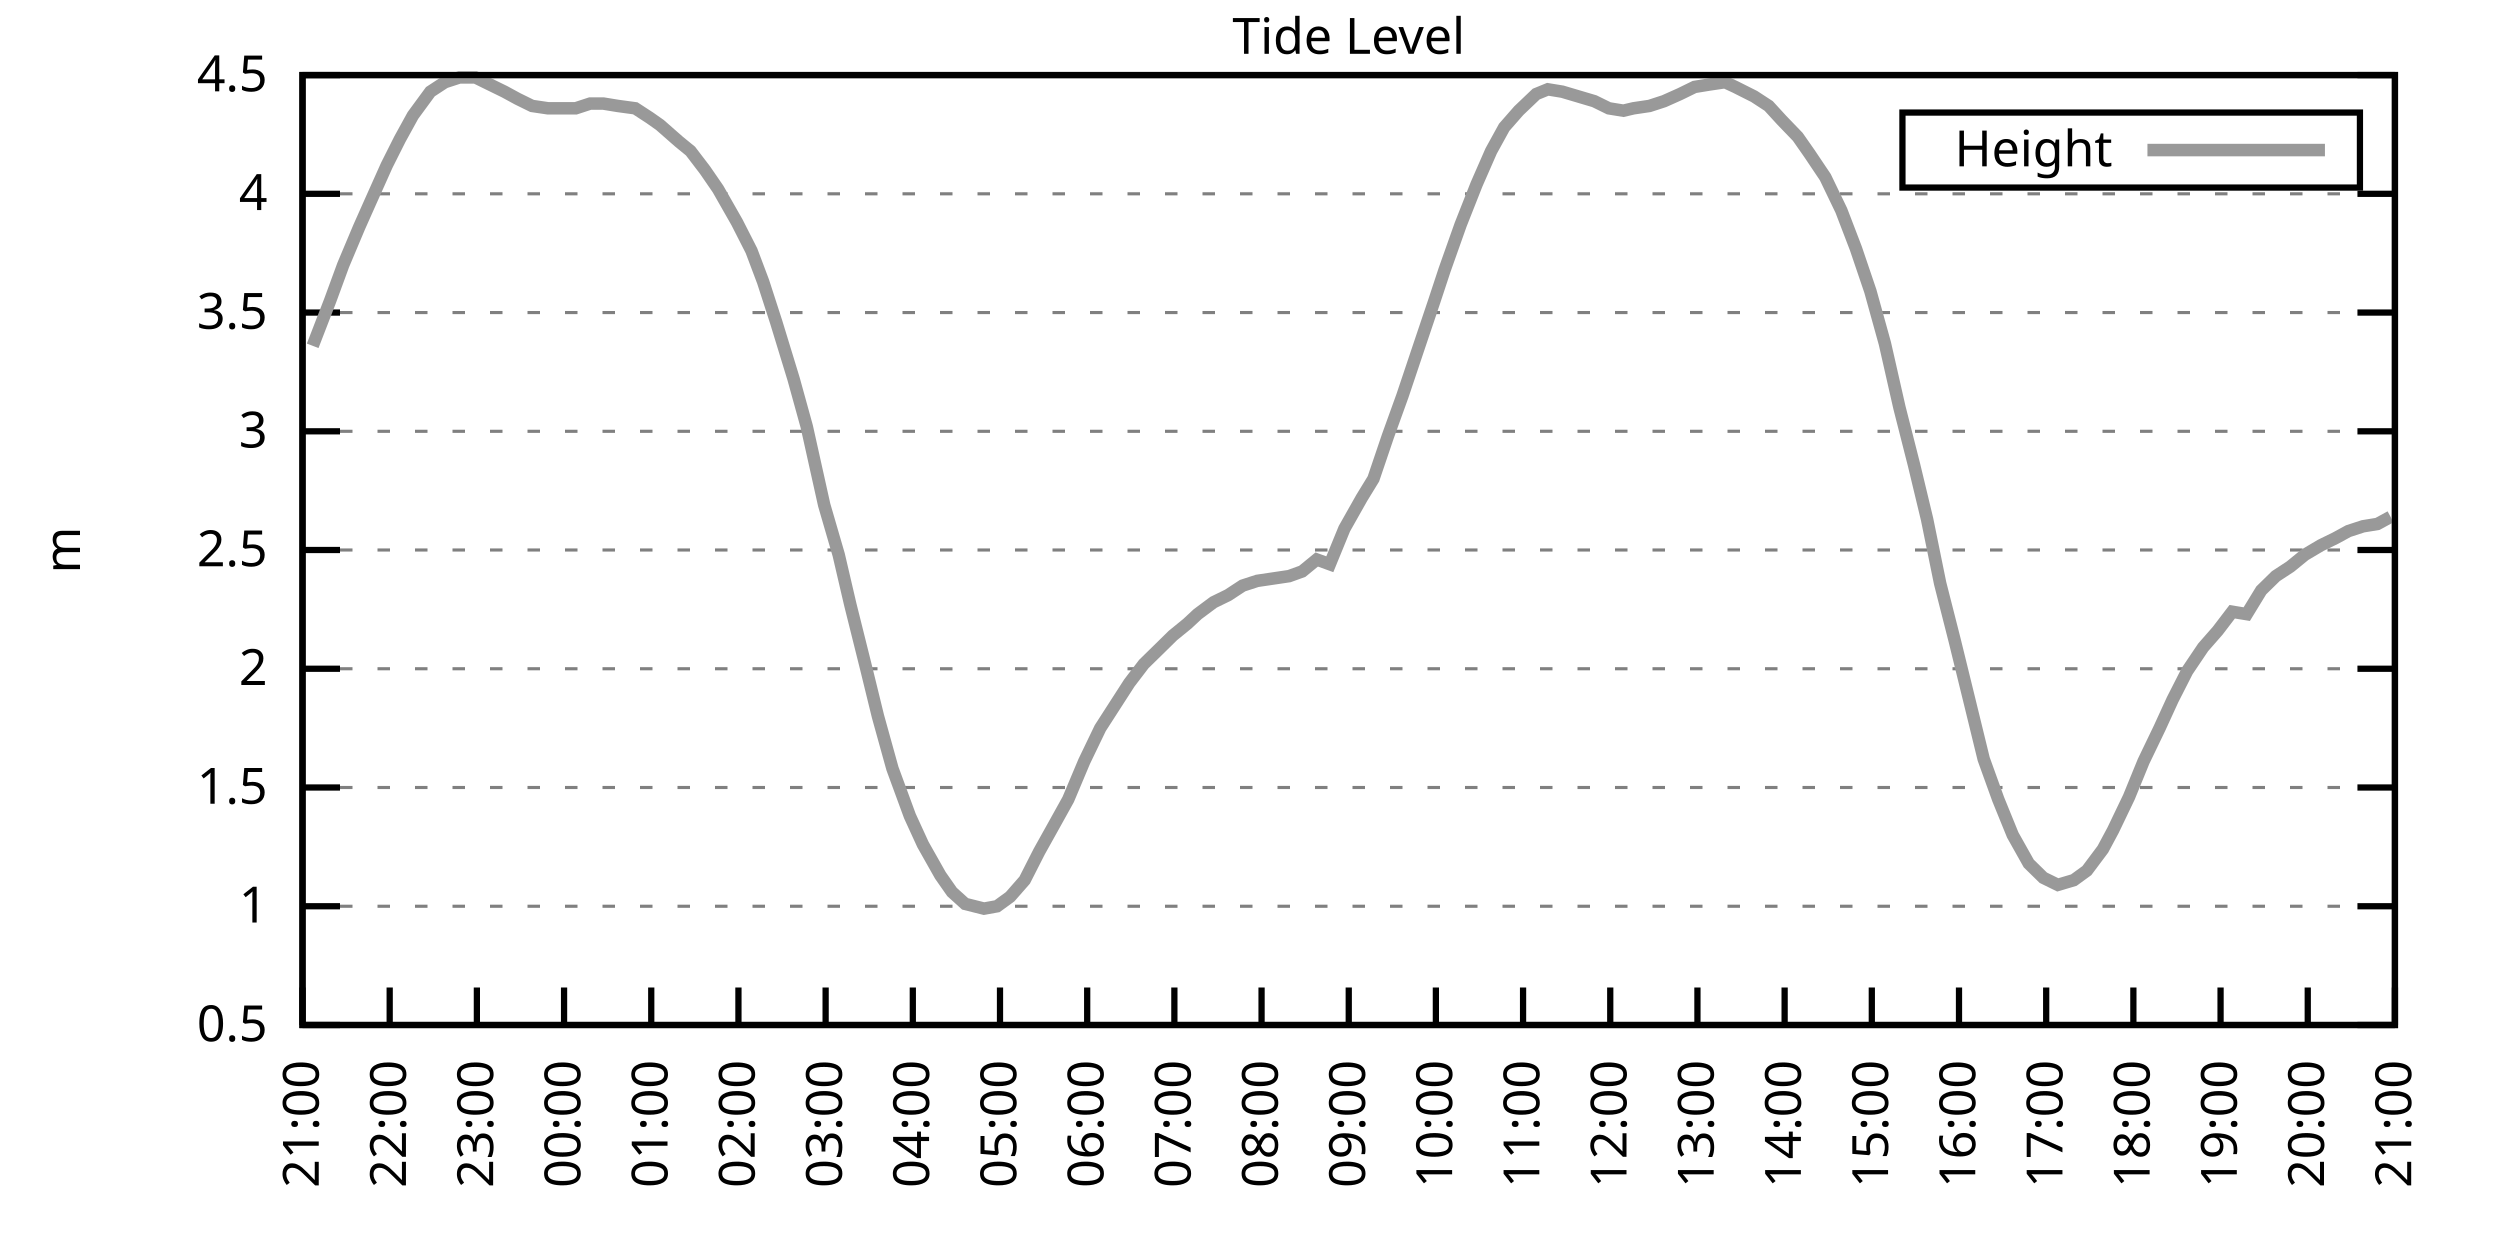
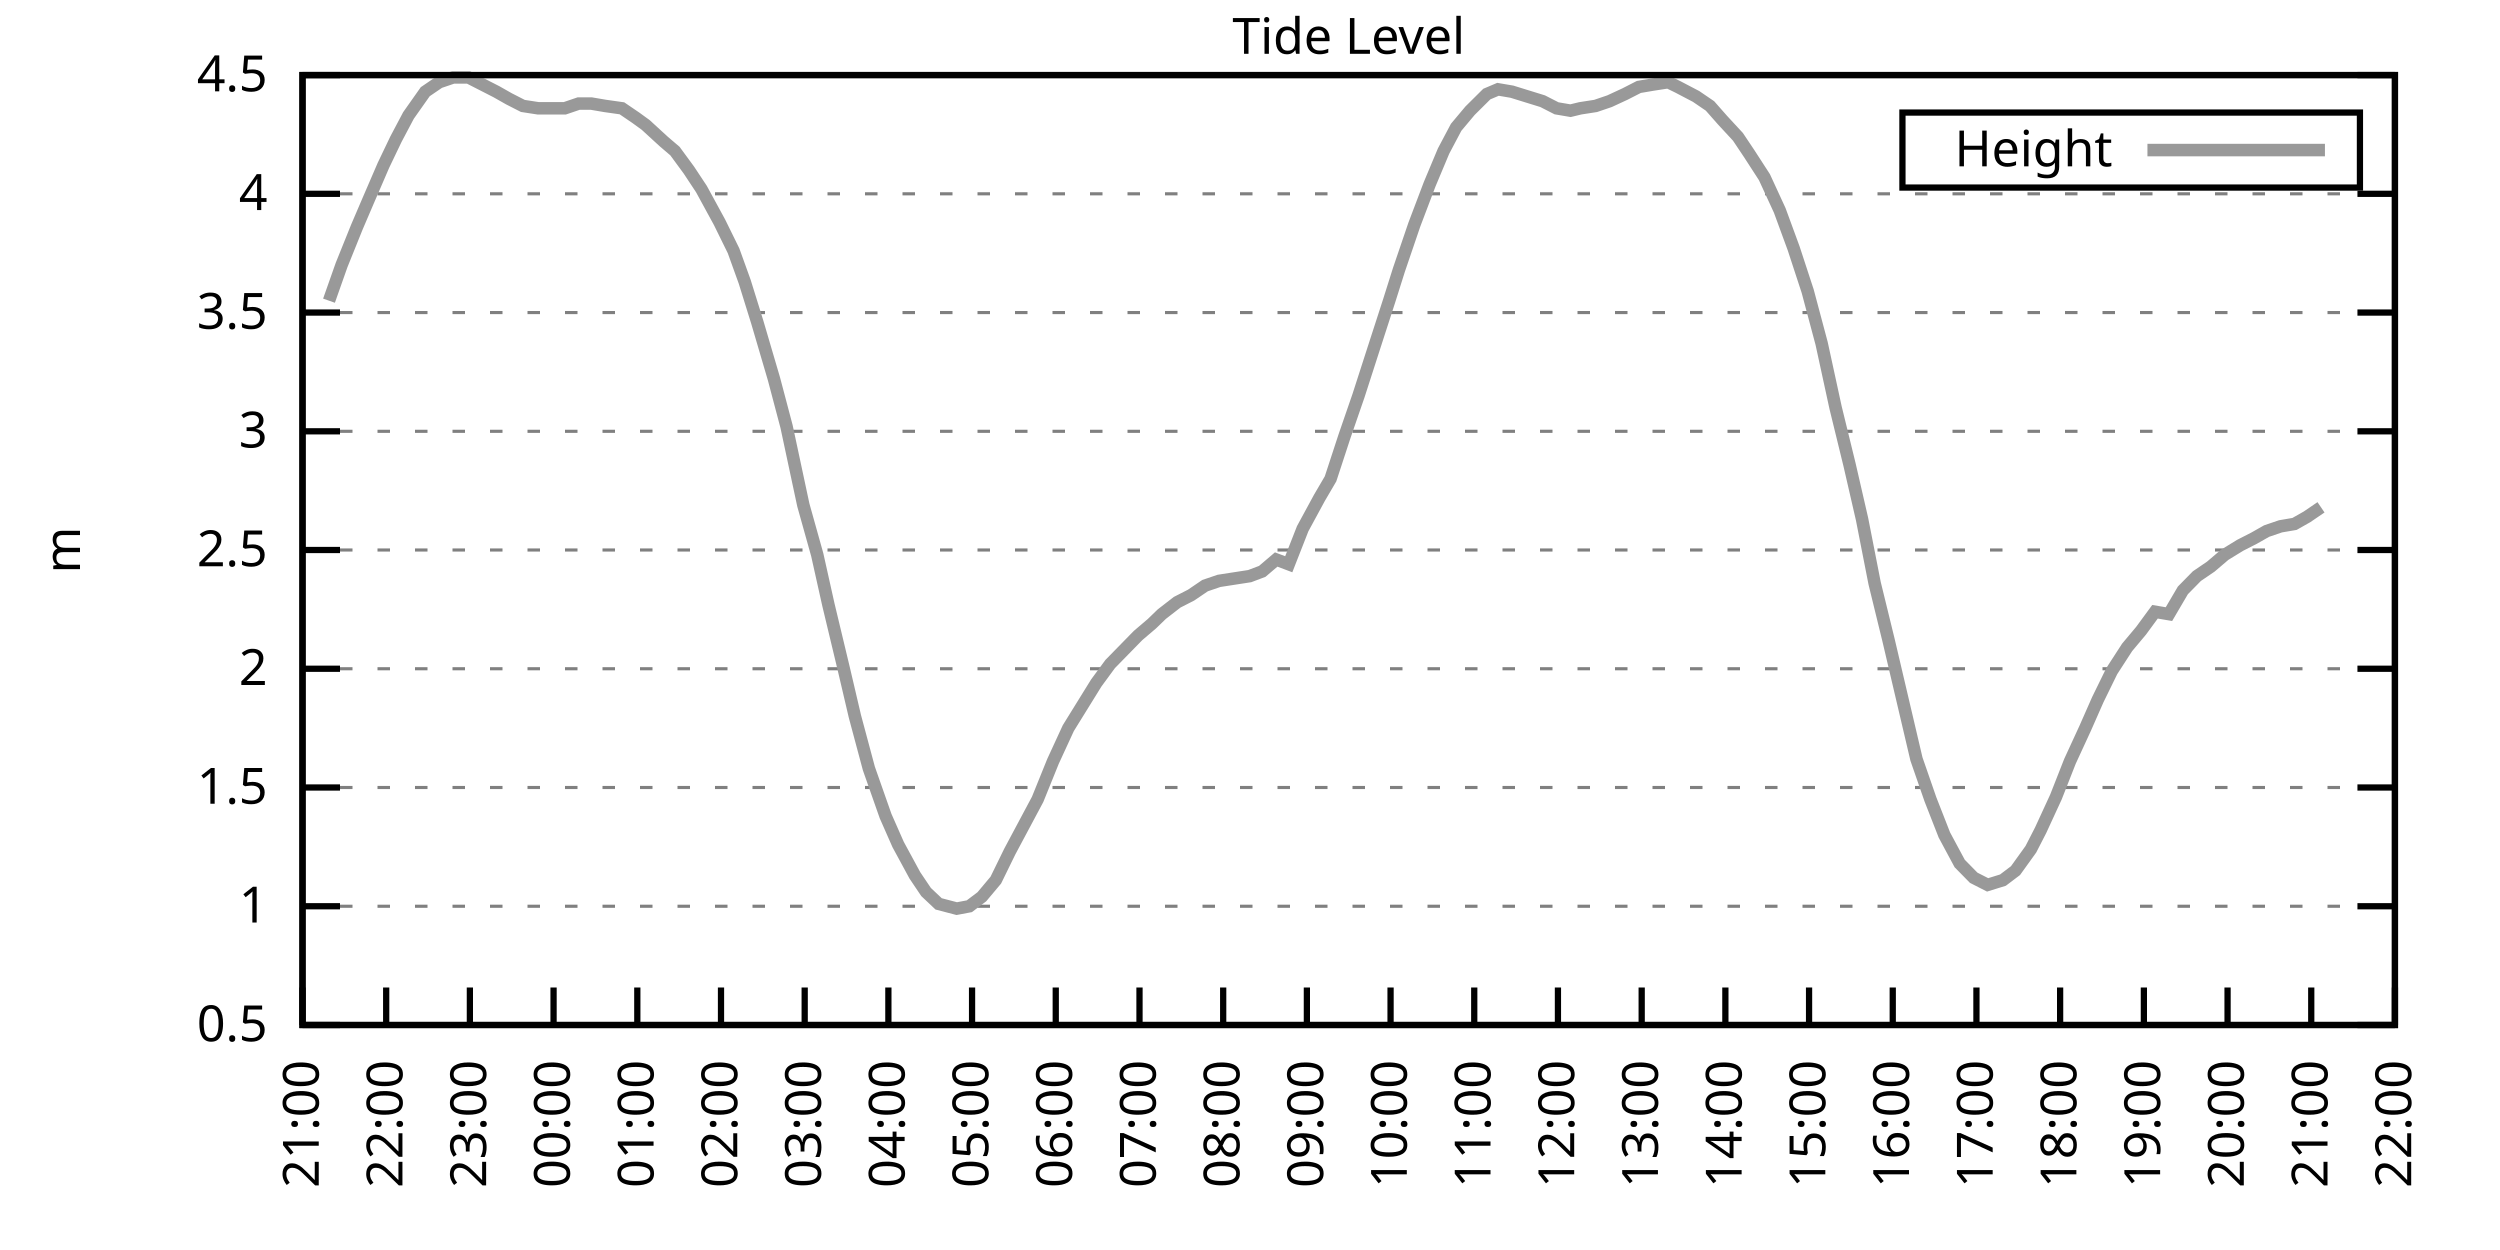
<svg xmlns="http://www.w3.org/2000/svg" xmlns:xlink="http://www.w3.org/1999/xlink" width="400" height="200" viewBox="0 0 400 200">
  <g id="gnuplot_canvas">
    <rect x="0" y="0" width="400" height="200" fill="none" />
    <defs>
      <circle id="gpDot" r="0.5" stroke-width="0.5" stroke="currentColor" />
      <path id="gpPt0" stroke-width="0.333" stroke="currentColor" d="M-1,0 h2 M0,-1 v2" />
      <path id="gpPt1" stroke-width="0.333" stroke="currentColor" d="M-1,-1 L1,1 M1,-1 L-1,1" />
      <path id="gpPt2" stroke-width="0.333" stroke="currentColor" d="M-1,0 L1,0 M0,-1 L0,1 M-1,-1 L1,1 M-1,1 L1,-1" />
      <rect id="gpPt3" stroke-width="0.333" stroke="currentColor" x="-1" y="-1" width="2" height="2" />
      <rect id="gpPt4" stroke-width="0.333" stroke="currentColor" fill="currentColor" x="-1" y="-1" width="2" height="2" />
      <circle id="gpPt5" stroke-width="0.333" stroke="currentColor" cx="0" cy="0" r="1" />
      <use xlink:href="#gpPt5" id="gpPt6" fill="currentColor" stroke="none" />
      <path id="gpPt7" stroke-width="0.333" stroke="currentColor" d="M0,-1.33 L-1.33,0.67 L1.33,0.67 z" />
      <use xlink:href="#gpPt7" id="gpPt8" fill="currentColor" stroke="none" />
      <use xlink:href="#gpPt7" id="gpPt9" stroke="currentColor" transform="rotate(180)" />
      <use xlink:href="#gpPt9" id="gpPt10" fill="currentColor" stroke="none" />
      <use xlink:href="#gpPt3" id="gpPt11" stroke="currentColor" transform="rotate(45)" />
      <use xlink:href="#gpPt11" id="gpPt12" fill="currentColor" stroke="none" />
      <path id="gpPt13" stroke-width="0.333" stroke="currentColor" d="M0,1.330 L1.265,0.411 L0.782,-1.067 L-0.782,-1.076 L-1.265,0.411 z" />
      <use xlink:href="#gpPt13" id="gpPt14" fill="currentColor" stroke="none" />
      <filter id="textbox" filterUnits="objectBoundingBox" x="0" y="0" height="1" width="1">
        <feFlood flood-color="white" flood-opacity="1" result="bgnd" />
        <feComposite in="SourceGraphic" in2="bgnd" operator="atop" />
      </filter>
      <filter id="greybox" filterUnits="objectBoundingBox" x="0" y="0" height="1" width="1">
        <feFlood flood-color="lightgrey" flood-opacity="1" result="grey" />
        <feComposite in="SourceGraphic" in2="grey" operator="atop" />
      </filter>
    </defs>
    <g fill="none" color="white" stroke="currentColor" stroke-width="1.00" stroke-linecap="butt" stroke-linejoin="miter">
</g>
    <g fill="none" color="black" stroke="currentColor" stroke-width="1.00" stroke-linecap="butt" stroke-linejoin="miter">
      <g stroke="none" shape-rendering="crispEdges">
        <polygon fill="rgb(255, 255, 255)" points="48.40,164.00 383.18,164.00 383.18,12.02 48.40,12.02 " />
      </g>
    </g>
    <g fill="none" color="black" stroke="currentColor" stroke-width="1.00" stroke-linecap="butt" stroke-linejoin="miter">
</g>
    <g fill="none" color="black" stroke="black" stroke-width="0.50" stroke-linecap="butt" stroke-linejoin="miter">
</g>
    <g fill="none" color="gray" stroke="currentColor" stroke-width="0.50" stroke-linecap="butt" stroke-linejoin="miter">
      <path stroke="gray" stroke-dasharray="2,4" class="gridline" d="M48.40,164.00 L383.19,164.00  " />
    </g>
    <g fill="none" color="gray" stroke="gray" stroke-width="1.00" stroke-linecap="butt" stroke-linejoin="miter">
</g>
    <g fill="none" color="black" stroke="currentColor" stroke-width="1.00" stroke-linecap="butt" stroke-linejoin="miter">
      <path stroke="black" d="M48.40,164.00 L54.40,164.00 M383.19,164.00 L377.19,164.00  " />
      <g transform="translate(42.80,166.60)" stroke="none" fill="black" font-family="Sans" font-size="8.00" text-anchor="end">
        <text>
          <tspan font-family="Sans"> 0.5</tspan>
        </text>
      </g>
    </g>
    <g fill="none" color="black" stroke="currentColor" stroke-width="1.00" stroke-linecap="butt" stroke-linejoin="miter">
</g>
    <g fill="none" color="black" stroke="black" stroke-width="0.50" stroke-linecap="butt" stroke-linejoin="miter">
</g>
    <g fill="none" color="gray" stroke="currentColor" stroke-width="0.50" stroke-linecap="butt" stroke-linejoin="miter">
      <path stroke="gray" stroke-dasharray="2,4" class="gridline" d="M48.40,145.00 L383.19,145.00  " />
    </g>
    <g fill="none" color="gray" stroke="gray" stroke-width="1.00" stroke-linecap="butt" stroke-linejoin="miter">
</g>
    <g fill="none" color="black" stroke="currentColor" stroke-width="1.00" stroke-linecap="butt" stroke-linejoin="miter">
      <path stroke="black" d="M48.40,145.00 L54.40,145.00 M383.19,145.00 L377.19,145.00  " />
      <g transform="translate(42.80,147.60)" stroke="none" fill="black" font-family="Sans" font-size="8.00" text-anchor="end">
        <text>
          <tspan font-family="Sans"> 1</tspan>
        </text>
      </g>
    </g>
    <g fill="none" color="black" stroke="currentColor" stroke-width="1.00" stroke-linecap="butt" stroke-linejoin="miter">
</g>
    <g fill="none" color="black" stroke="black" stroke-width="0.50" stroke-linecap="butt" stroke-linejoin="miter">
</g>
    <g fill="none" color="gray" stroke="currentColor" stroke-width="0.50" stroke-linecap="butt" stroke-linejoin="miter">
      <path stroke="gray" stroke-dasharray="2,4" class="gridline" d="M48.40,126.00 L383.19,126.00  " />
    </g>
    <g fill="none" color="gray" stroke="gray" stroke-width="1.00" stroke-linecap="butt" stroke-linejoin="miter">
</g>
    <g fill="none" color="black" stroke="currentColor" stroke-width="1.00" stroke-linecap="butt" stroke-linejoin="miter">
      <path stroke="black" d="M48.40,126.00 L54.40,126.00 M383.19,126.00 L377.19,126.00  " />
      <g transform="translate(42.80,128.60)" stroke="none" fill="black" font-family="Sans" font-size="8.00" text-anchor="end">
        <text>
          <tspan font-family="Sans"> 1.5</tspan>
        </text>
      </g>
    </g>
    <g fill="none" color="black" stroke="currentColor" stroke-width="1.00" stroke-linecap="butt" stroke-linejoin="miter">
</g>
    <g fill="none" color="black" stroke="black" stroke-width="0.50" stroke-linecap="butt" stroke-linejoin="miter">
</g>
    <g fill="none" color="gray" stroke="currentColor" stroke-width="0.50" stroke-linecap="butt" stroke-linejoin="miter">
      <path stroke="gray" stroke-dasharray="2,4" class="gridline" d="M48.40,107.00 L383.19,107.00  " />
    </g>
    <g fill="none" color="gray" stroke="gray" stroke-width="1.00" stroke-linecap="butt" stroke-linejoin="miter">
</g>
    <g fill="none" color="black" stroke="currentColor" stroke-width="1.00" stroke-linecap="butt" stroke-linejoin="miter">
      <path stroke="black" d="M48.40,107.00 L54.40,107.00 M383.19,107.00 L377.19,107.00  " />
      <g transform="translate(42.80,109.60)" stroke="none" fill="black" font-family="Sans" font-size="8.00" text-anchor="end">
        <text>
          <tspan font-family="Sans"> 2</tspan>
        </text>
      </g>
    </g>
    <g fill="none" color="black" stroke="currentColor" stroke-width="1.00" stroke-linecap="butt" stroke-linejoin="miter">
</g>
    <g fill="none" color="black" stroke="black" stroke-width="0.50" stroke-linecap="butt" stroke-linejoin="miter">
</g>
    <g fill="none" color="gray" stroke="currentColor" stroke-width="0.50" stroke-linecap="butt" stroke-linejoin="miter">
      <path stroke="gray" stroke-dasharray="2,4" class="gridline" d="M48.40,88.00 L383.19,88.00  " />
    </g>
    <g fill="none" color="gray" stroke="gray" stroke-width="1.00" stroke-linecap="butt" stroke-linejoin="miter">
</g>
    <g fill="none" color="black" stroke="currentColor" stroke-width="1.00" stroke-linecap="butt" stroke-linejoin="miter">
      <path stroke="black" d="M48.40,88.00 L54.40,88.00 M383.19,88.00 L377.19,88.00  " />
      <g transform="translate(42.80,90.60)" stroke="none" fill="black" font-family="Sans" font-size="8.00" text-anchor="end">
        <text>
          <tspan font-family="Sans"> 2.5</tspan>
        </text>
      </g>
    </g>
    <g fill="none" color="black" stroke="currentColor" stroke-width="1.00" stroke-linecap="butt" stroke-linejoin="miter">
</g>
    <g fill="none" color="black" stroke="black" stroke-width="0.50" stroke-linecap="butt" stroke-linejoin="miter">
</g>
    <g fill="none" color="gray" stroke="currentColor" stroke-width="0.50" stroke-linecap="butt" stroke-linejoin="miter">
      <path stroke="gray" stroke-dasharray="2,4" class="gridline" d="M48.40,69.01 L383.19,69.01  " />
    </g>
    <g fill="none" color="gray" stroke="gray" stroke-width="1.00" stroke-linecap="butt" stroke-linejoin="miter">
</g>
    <g fill="none" color="black" stroke="currentColor" stroke-width="1.00" stroke-linecap="butt" stroke-linejoin="miter">
      <path stroke="black" d="M48.40,69.01 L54.40,69.01 M383.19,69.01 L377.19,69.01  " />
      <g transform="translate(42.80,71.61)" stroke="none" fill="black" font-family="Sans" font-size="8.00" text-anchor="end">
        <text>
          <tspan font-family="Sans"> 3</tspan>
        </text>
      </g>
    </g>
    <g fill="none" color="black" stroke="currentColor" stroke-width="1.00" stroke-linecap="butt" stroke-linejoin="miter">
</g>
    <g fill="none" color="black" stroke="black" stroke-width="0.50" stroke-linecap="butt" stroke-linejoin="miter">
</g>
    <g fill="none" color="gray" stroke="currentColor" stroke-width="0.50" stroke-linecap="butt" stroke-linejoin="miter">
      <path stroke="gray" stroke-dasharray="2,4" class="gridline" d="M48.40,50.01 L383.19,50.01  " />
    </g>
    <g fill="none" color="gray" stroke="gray" stroke-width="1.00" stroke-linecap="butt" stroke-linejoin="miter">
</g>
    <g fill="none" color="black" stroke="currentColor" stroke-width="1.00" stroke-linecap="butt" stroke-linejoin="miter">
      <path stroke="black" d="M48.40,50.01 L54.40,50.01 M383.19,50.01 L377.19,50.01  " />
      <g transform="translate(42.80,52.61)" stroke="none" fill="black" font-family="Sans" font-size="8.00" text-anchor="end">
        <text>
          <tspan font-family="Sans"> 3.5</tspan>
        </text>
      </g>
    </g>
    <g fill="none" color="black" stroke="currentColor" stroke-width="1.00" stroke-linecap="butt" stroke-linejoin="miter">
</g>
    <g fill="none" color="black" stroke="black" stroke-width="0.50" stroke-linecap="butt" stroke-linejoin="miter">
</g>
    <g fill="none" color="gray" stroke="currentColor" stroke-width="0.50" stroke-linecap="butt" stroke-linejoin="miter">
      <path stroke="gray" stroke-dasharray="2,4" class="gridline" d="M48.40,31.01 L383.19,31.01  " />
    </g>
    <g fill="none" color="gray" stroke="gray" stroke-width="1.00" stroke-linecap="butt" stroke-linejoin="miter">
</g>
    <g fill="none" color="black" stroke="currentColor" stroke-width="1.00" stroke-linecap="butt" stroke-linejoin="miter">
      <path stroke="black" d="M48.40,31.01 L54.40,31.01 M383.19,31.01 L377.19,31.01  " />
      <g transform="translate(42.80,33.61)" stroke="none" fill="black" font-family="Sans" font-size="8.00" text-anchor="end">
        <text>
          <tspan font-family="Sans"> 4</tspan>
        </text>
      </g>
    </g>
    <g fill="none" color="black" stroke="currentColor" stroke-width="1.00" stroke-linecap="butt" stroke-linejoin="miter">
</g>
    <g fill="none" color="black" stroke="black" stroke-width="0.50" stroke-linecap="butt" stroke-linejoin="miter">
</g>
    <g fill="none" color="gray" stroke="currentColor" stroke-width="0.50" stroke-linecap="butt" stroke-linejoin="miter">
      <path stroke="gray" stroke-dasharray="2,4" class="gridline" d="M48.40,12.01 L383.19,12.01  " />
    </g>
    <g fill="none" color="gray" stroke="gray" stroke-width="1.00" stroke-linecap="butt" stroke-linejoin="miter">
</g>
    <g fill="none" color="black" stroke="currentColor" stroke-width="1.00" stroke-linecap="butt" stroke-linejoin="miter">
      <path stroke="black" d="M48.40,12.01 L54.40,12.01 M383.19,12.01 L377.19,12.01  " />
      <g transform="translate(42.80,14.61)" stroke="none" fill="black" font-family="Sans" font-size="8.00" text-anchor="end">
        <text>
          <tspan font-family="Sans"> 4.5</tspan>
        </text>
      </g>
    </g>
    <g fill="none" color="black" stroke="currentColor" stroke-width="1.00" stroke-linecap="butt" stroke-linejoin="miter">
      <path stroke="black" d="M48.40,164.00 L48.40,158.00  " />
      <g transform="translate(51.00,169.60) rotate(270.00)" stroke="none" fill="black" font-family="Sans" font-size="8.00" text-anchor="end">
        <text>
          <tspan font-family="Sans">21:00</tspan>
        </text>
      </g>
    </g>
    <g fill="none" color="black" stroke="currentColor" stroke-width="1.00" stroke-linecap="butt" stroke-linejoin="miter">
-       <path stroke="black" d="M62.35,164.00 L62.35,158.00  " />
-       <g transform="translate(64.95,169.60) rotate(270.00)" stroke="none" fill="black" font-family="Sans" font-size="8.00" text-anchor="end">
+       <path stroke="black" d="M61.79,164.00 L61.79,158.00  " />
+       <g transform="translate(64.39,169.60) rotate(270.00)" stroke="none" fill="black" font-family="Sans" font-size="8.00" text-anchor="end">
        <text>
          <tspan font-family="Sans">22:00</tspan>
        </text>
      </g>
    </g>
    <g fill="none" color="black" stroke="currentColor" stroke-width="1.00" stroke-linecap="butt" stroke-linejoin="miter">
-       <path stroke="black" d="M76.30,164.00 L76.30,158.00  " />
-       <g transform="translate(78.90,169.60) rotate(270.00)" stroke="none" fill="black" font-family="Sans" font-size="8.00" text-anchor="end">
+       <path stroke="black" d="M75.18,164.00 L75.18,158.00  " />
+       <g transform="translate(77.78,169.60) rotate(270.00)" stroke="none" fill="black" font-family="Sans" font-size="8.00" text-anchor="end">
        <text>
          <tspan font-family="Sans">23:00</tspan>
        </text>
      </g>
    </g>
    <g fill="none" color="black" stroke="currentColor" stroke-width="1.00" stroke-linecap="butt" stroke-linejoin="miter">
-       <path stroke="black" d="M90.25,164.00 L90.25,158.00  " />
-       <g transform="translate(92.85,169.60) rotate(270.00)" stroke="none" fill="black" font-family="Sans" font-size="8.00" text-anchor="end">
+       <path stroke="black" d="M88.57,164.00 L88.57,158.00  " />
+       <g transform="translate(91.17,169.60) rotate(270.00)" stroke="none" fill="black" font-family="Sans" font-size="8.00" text-anchor="end">
        <text>
          <tspan font-family="Sans">00:00</tspan>
        </text>
      </g>
    </g>
    <g fill="none" color="black" stroke="currentColor" stroke-width="1.00" stroke-linecap="butt" stroke-linejoin="miter">
-       <path stroke="black" d="M104.20,164.00 L104.20,158.00  " />
-       <g transform="translate(106.80,169.60) rotate(270.00)" stroke="none" fill="black" font-family="Sans" font-size="8.00" text-anchor="end">
+       <path stroke="black" d="M101.97,164.00 L101.97,158.00  " />
+       <g transform="translate(104.57,169.60) rotate(270.00)" stroke="none" fill="black" font-family="Sans" font-size="8.00" text-anchor="end">
        <text>
          <tspan font-family="Sans">01:00</tspan>
        </text>
      </g>
    </g>
    <g fill="none" color="black" stroke="currentColor" stroke-width="1.00" stroke-linecap="butt" stroke-linejoin="miter">
-       <path stroke="black" d="M118.15,164.00 L118.15,158.00  " />
-       <g transform="translate(120.75,169.60) rotate(270.00)" stroke="none" fill="black" font-family="Sans" font-size="8.00" text-anchor="end">
+       <path stroke="black" d="M115.36,164.00 L115.36,158.00  " />
+       <g transform="translate(117.96,169.60) rotate(270.00)" stroke="none" fill="black" font-family="Sans" font-size="8.00" text-anchor="end">
        <text>
          <tspan font-family="Sans">02:00</tspan>
        </text>
      </g>
    </g>
    <g fill="none" color="black" stroke="currentColor" stroke-width="1.00" stroke-linecap="butt" stroke-linejoin="miter">
-       <path stroke="black" d="M132.10,164.00 L132.10,158.00  " />
-       <g transform="translate(134.70,169.60) rotate(270.00)" stroke="none" fill="black" font-family="Sans" font-size="8.00" text-anchor="end">
+       <path stroke="black" d="M128.75,164.00 L128.75,158.00  " />
+       <g transform="translate(131.35,169.60) rotate(270.00)" stroke="none" fill="black" font-family="Sans" font-size="8.00" text-anchor="end">
        <text>
          <tspan font-family="Sans">03:00</tspan>
        </text>
      </g>
    </g>
    <g fill="none" color="black" stroke="currentColor" stroke-width="1.00" stroke-linecap="butt" stroke-linejoin="miter">
-       <path stroke="black" d="M146.05,164.00 L146.05,158.00  " />
-       <g transform="translate(148.65,169.60) rotate(270.00)" stroke="none" fill="black" font-family="Sans" font-size="8.00" text-anchor="end">
+       <path stroke="black" d="M142.14,164.00 L142.14,158.00  " />
+       <g transform="translate(144.74,169.60) rotate(270.00)" stroke="none" fill="black" font-family="Sans" font-size="8.00" text-anchor="end">
        <text>
          <tspan font-family="Sans">04:00</tspan>
        </text>
      </g>
    </g>
    <g fill="none" color="black" stroke="currentColor" stroke-width="1.00" stroke-linecap="butt" stroke-linejoin="miter">
-       <path stroke="black" d="M160.00,164.00 L160.00,158.00  " />
-       <g transform="translate(162.60,169.60) rotate(270.00)" stroke="none" fill="black" font-family="Sans" font-size="8.00" text-anchor="end">
+       <path stroke="black" d="M155.53,164.00 L155.53,158.00  " />
+       <g transform="translate(158.13,169.60) rotate(270.00)" stroke="none" fill="black" font-family="Sans" font-size="8.00" text-anchor="end">
        <text>
          <tspan font-family="Sans">05:00</tspan>
        </text>
      </g>
    </g>
    <g fill="none" color="black" stroke="currentColor" stroke-width="1.00" stroke-linecap="butt" stroke-linejoin="miter">
-       <path stroke="black" d="M173.95,164.00 L173.95,158.00  " />
-       <g transform="translate(176.55,169.60) rotate(270.00)" stroke="none" fill="black" font-family="Sans" font-size="8.00" text-anchor="end">
+       <path stroke="black" d="M168.92,164.00 L168.92,158.00  " />
+       <g transform="translate(171.52,169.60) rotate(270.00)" stroke="none" fill="black" font-family="Sans" font-size="8.00" text-anchor="end">
        <text>
          <tspan font-family="Sans">06:00</tspan>
        </text>
      </g>
    </g>
    <g fill="none" color="black" stroke="currentColor" stroke-width="1.00" stroke-linecap="butt" stroke-linejoin="miter">
-       <path stroke="black" d="M187.90,164.00 L187.90,158.00  " />
-       <g transform="translate(190.50,169.60) rotate(270.00)" stroke="none" fill="black" font-family="Sans" font-size="8.00" text-anchor="end">
+       <path stroke="black" d="M182.32,164.00 L182.32,158.00  " />
+       <g transform="translate(184.92,169.60) rotate(270.00)" stroke="none" fill="black" font-family="Sans" font-size="8.00" text-anchor="end">
        <text>
          <tspan font-family="Sans">07:00</tspan>
        </text>
      </g>
    </g>
    <g fill="none" color="black" stroke="currentColor" stroke-width="1.00" stroke-linecap="butt" stroke-linejoin="miter">
-       <path stroke="black" d="M201.85,164.00 L201.85,158.00  " />
-       <g transform="translate(204.45,169.60) rotate(270.00)" stroke="none" fill="black" font-family="Sans" font-size="8.00" text-anchor="end">
+       <path stroke="black" d="M195.71,164.00 L195.71,158.00  " />
+       <g transform="translate(198.31,169.60) rotate(270.00)" stroke="none" fill="black" font-family="Sans" font-size="8.00" text-anchor="end">
        <text>
          <tspan font-family="Sans">08:00</tspan>
        </text>
      </g>
    </g>
    <g fill="none" color="black" stroke="currentColor" stroke-width="1.00" stroke-linecap="butt" stroke-linejoin="miter">
-       <path stroke="black" d="M215.80,164.00 L215.80,158.00  " />
-       <g transform="translate(218.40,169.60) rotate(270.00)" stroke="none" fill="black" font-family="Sans" font-size="8.00" text-anchor="end">
+       <path stroke="black" d="M209.10,164.00 L209.10,158.00  " />
+       <g transform="translate(211.70,169.60) rotate(270.00)" stroke="none" fill="black" font-family="Sans" font-size="8.00" text-anchor="end">
        <text>
          <tspan font-family="Sans">09:00</tspan>
        </text>
      </g>
    </g>
    <g fill="none" color="black" stroke="currentColor" stroke-width="1.00" stroke-linecap="butt" stroke-linejoin="miter">
-       <path stroke="black" d="M229.74,164.00 L229.74,158.00  " />
-       <g transform="translate(232.34,169.60) rotate(270.00)" stroke="none" fill="black" font-family="Sans" font-size="8.00" text-anchor="end">
+       <path stroke="black" d="M222.49,164.00 L222.49,158.00  " />
+       <g transform="translate(225.09,169.60) rotate(270.00)" stroke="none" fill="black" font-family="Sans" font-size="8.00" text-anchor="end">
        <text>
          <tspan font-family="Sans">10:00</tspan>
        </text>
      </g>
    </g>
    <g fill="none" color="black" stroke="currentColor" stroke-width="1.00" stroke-linecap="butt" stroke-linejoin="miter">
-       <path stroke="black" d="M243.69,164.00 L243.69,158.00  " />
-       <g transform="translate(246.29,169.60) rotate(270.00)" stroke="none" fill="black" font-family="Sans" font-size="8.00" text-anchor="end">
+       <path stroke="black" d="M235.88,164.00 L235.88,158.00  " />
+       <g transform="translate(238.48,169.60) rotate(270.00)" stroke="none" fill="black" font-family="Sans" font-size="8.00" text-anchor="end">
        <text>
          <tspan font-family="Sans">11:00</tspan>
        </text>
      </g>
    </g>
    <g fill="none" color="black" stroke="currentColor" stroke-width="1.00" stroke-linecap="butt" stroke-linejoin="miter">
-       <path stroke="black" d="M257.64,164.00 L257.64,158.00  " />
-       <g transform="translate(260.24,169.60) rotate(270.00)" stroke="none" fill="black" font-family="Sans" font-size="8.00" text-anchor="end">
+       <path stroke="black" d="M249.27,164.00 L249.27,158.00  " />
+       <g transform="translate(251.87,169.60) rotate(270.00)" stroke="none" fill="black" font-family="Sans" font-size="8.00" text-anchor="end">
        <text>
          <tspan font-family="Sans">12:00</tspan>
        </text>
      </g>
    </g>
    <g fill="none" color="black" stroke="currentColor" stroke-width="1.00" stroke-linecap="butt" stroke-linejoin="miter">
-       <path stroke="black" d="M271.59,164.00 L271.59,158.00  " />
-       <g transform="translate(274.19,169.60) rotate(270.00)" stroke="none" fill="black" font-family="Sans" font-size="8.00" text-anchor="end">
+       <path stroke="black" d="M262.67,164.00 L262.67,158.00  " />
+       <g transform="translate(265.27,169.60) rotate(270.00)" stroke="none" fill="black" font-family="Sans" font-size="8.00" text-anchor="end">
        <text>
          <tspan font-family="Sans">13:00</tspan>
        </text>
      </g>
    </g>
    <g fill="none" color="black" stroke="currentColor" stroke-width="1.00" stroke-linecap="butt" stroke-linejoin="miter">
-       <path stroke="black" d="M285.54,164.00 L285.54,158.00  " />
-       <g transform="translate(288.14,169.60) rotate(270.00)" stroke="none" fill="black" font-family="Sans" font-size="8.00" text-anchor="end">
+       <path stroke="black" d="M276.06,164.00 L276.06,158.00  " />
+       <g transform="translate(278.66,169.60) rotate(270.00)" stroke="none" fill="black" font-family="Sans" font-size="8.00" text-anchor="end">
        <text>
          <tspan font-family="Sans">14:00</tspan>
        </text>
      </g>
    </g>
    <g fill="none" color="black" stroke="currentColor" stroke-width="1.00" stroke-linecap="butt" stroke-linejoin="miter">
-       <path stroke="black" d="M299.49,164.00 L299.49,158.00  " />
-       <g transform="translate(302.09,169.60) rotate(270.00)" stroke="none" fill="black" font-family="Sans" font-size="8.00" text-anchor="end">
+       <path stroke="black" d="M289.45,164.00 L289.45,158.00  " />
+       <g transform="translate(292.05,169.60) rotate(270.00)" stroke="none" fill="black" font-family="Sans" font-size="8.00" text-anchor="end">
        <text>
          <tspan font-family="Sans">15:00</tspan>
        </text>
      </g>
    </g>
    <g fill="none" color="black" stroke="currentColor" stroke-width="1.00" stroke-linecap="butt" stroke-linejoin="miter">
-       <path stroke="black" d="M313.44,164.00 L313.44,158.00  " />
-       <g transform="translate(316.04,169.60) rotate(270.00)" stroke="none" fill="black" font-family="Sans" font-size="8.00" text-anchor="end">
+       <path stroke="black" d="M302.84,164.00 L302.84,158.00  " />
+       <g transform="translate(305.44,169.60) rotate(270.00)" stroke="none" fill="black" font-family="Sans" font-size="8.00" text-anchor="end">
        <text>
          <tspan font-family="Sans">16:00</tspan>
        </text>
      </g>
    </g>
    <g fill="none" color="black" stroke="currentColor" stroke-width="1.00" stroke-linecap="butt" stroke-linejoin="miter">
-       <path stroke="black" d="M327.39,164.00 L327.39,158.00  " />
-       <g transform="translate(329.99,169.60) rotate(270.00)" stroke="none" fill="black" font-family="Sans" font-size="8.00" text-anchor="end">
+       <path stroke="black" d="M316.23,164.00 L316.23,158.00  " />
+       <g transform="translate(318.83,169.60) rotate(270.00)" stroke="none" fill="black" font-family="Sans" font-size="8.00" text-anchor="end">
        <text>
          <tspan font-family="Sans">17:00</tspan>
        </text>
      </g>
    </g>
    <g fill="none" color="black" stroke="currentColor" stroke-width="1.00" stroke-linecap="butt" stroke-linejoin="miter">
-       <path stroke="black" d="M341.34,164.00 L341.34,158.00  " />
-       <g transform="translate(343.94,169.60) rotate(270.00)" stroke="none" fill="black" font-family="Sans" font-size="8.00" text-anchor="end">
+       <path stroke="black" d="M329.62,164.00 L329.62,158.00  " />
+       <g transform="translate(332.22,169.60) rotate(270.00)" stroke="none" fill="black" font-family="Sans" font-size="8.00" text-anchor="end">
        <text>
          <tspan font-family="Sans">18:00</tspan>
        </text>
      </g>
    </g>
    <g fill="none" color="black" stroke="currentColor" stroke-width="1.00" stroke-linecap="butt" stroke-linejoin="miter">
-       <path stroke="black" d="M355.29,164.00 L355.29,158.00  " />
-       <g transform="translate(357.89,169.60) rotate(270.00)" stroke="none" fill="black" font-family="Sans" font-size="8.00" text-anchor="end">
+       <path stroke="black" d="M343.02,164.00 L343.02,158.00  " />
+       <g transform="translate(345.62,169.60) rotate(270.00)" stroke="none" fill="black" font-family="Sans" font-size="8.00" text-anchor="end">
        <text>
          <tspan font-family="Sans">19:00</tspan>
        </text>
      </g>
    </g>
    <g fill="none" color="black" stroke="currentColor" stroke-width="1.00" stroke-linecap="butt" stroke-linejoin="miter">
-       <path stroke="black" d="M369.24,164.00 L369.24,158.00  " />
-       <g transform="translate(371.84,169.60) rotate(270.00)" stroke="none" fill="black" font-family="Sans" font-size="8.00" text-anchor="end">
+       <path stroke="black" d="M356.41,164.00 L356.41,158.00  " />
+       <g transform="translate(359.01,169.60) rotate(270.00)" stroke="none" fill="black" font-family="Sans" font-size="8.00" text-anchor="end">
        <text>
          <tspan font-family="Sans">20:00</tspan>
+         </text>
+       </g>
+     </g>
+     <g fill="none" color="black" stroke="currentColor" stroke-width="1.00" stroke-linecap="butt" stroke-linejoin="miter">
+       <path stroke="black" d="M369.80,164.00 L369.80,158.00  " />
+       <g transform="translate(372.40,169.60) rotate(270.00)" stroke="none" fill="black" font-family="Sans" font-size="8.00" text-anchor="end">
+         <text>
+           <tspan font-family="Sans">21:00</tspan>
        </text>
      </g>
    </g>
    <g fill="none" color="black" stroke="currentColor" stroke-width="1.00" stroke-linecap="butt" stroke-linejoin="miter">
      <path stroke="black" d="M383.19,164.00 L383.19,158.00  " />
      <g transform="translate(385.79,169.60) rotate(270.00)" stroke="none" fill="black" font-family="Sans" font-size="8.00" text-anchor="end">
        <text>
-           <tspan font-family="Sans">21:00</tspan>
+           <tspan font-family="Sans">22:00</tspan>
        </text>
      </g>
    </g>
    <g fill="none" color="black" stroke="currentColor" stroke-width="1.00" stroke-linecap="butt" stroke-linejoin="miter">
</g>
    <g fill="none" color="black" stroke="currentColor" stroke-width="1.00" stroke-linecap="butt" stroke-linejoin="miter">
      <path stroke="black" d="M48.40,12.01 L48.40,164.00 L383.19,164.00 L383.19,12.01 L48.40,12.01 Z  " />
    </g>
    <g fill="none" color="black" stroke="currentColor" stroke-width="1.00" stroke-linecap="butt" stroke-linejoin="miter">
</g>
    <g fill="none" color="black" stroke="currentColor" stroke-width="1.00" stroke-linecap="butt" stroke-linejoin="miter">
      <path stroke="black" d="M304.39,30.01 L304.39,18.01 L377.59,18.01 L377.59,30.01 L304.39,30.01 Z  " />
    </g>
    <g id="Tide_level_plot_1">
      <g fill="none" color="white" stroke="black" stroke-width="2.00" stroke-linecap="butt" stroke-linejoin="miter">
</g>
      <g fill="none" color="black" stroke="currentColor" stroke-width="2.00" stroke-linecap="butt" stroke-linejoin="miter">
        <g transform="translate(337.99,26.61)" stroke="none" fill="black" font-family="Sans" font-size="8.00" text-anchor="end">
          <text>
            <tspan font-family="Sans">Height</tspan>
          </text>
        </g>
      </g>
      <g fill="none" color="black" stroke="currentColor" stroke-width="2.00" stroke-linecap="butt" stroke-linejoin="miter">
-         <path stroke="rgb(153, 153, 153)" d="M343.59,24.01 L371.99,24.01 M50.03,55.33 L52.82,48.11 L54.91,42.41 L57.47,36.33 L59.33,32.15 L61.88,26.45   L63.98,22.27 L66.07,18.47 L68.86,14.67 L71.18,13.15 L73.51,12.39 L76.07,12.39 L78.39,13.53 L80.72,14.67   L82.81,15.81 L85.13,16.95 L87.69,17.33 L89.32,17.33 L92.11,17.33 L94.43,16.57 L96.53,16.57 L98.85,16.95   L101.64,17.33 L103.97,18.85 L105.59,19.99 L108.62,22.65 L110.48,24.17 L112.80,27.21 L114.89,30.25 L117.92,35.57   L120.24,40.13 L122.10,45.07 L124.19,51.53 L126.98,60.65 L129.08,68.25 L131.87,80.79 L134.19,88.76 L136.05,96.74   L138.61,107.00 L140.47,114.60 L142.79,122.96 L145.58,130.56 L147.67,135.12 L150.46,140.06 L152.32,142.72 L154.42,144.62   L157.44,145.38 L159.53,145.00 L161.62,143.48 L163.95,140.82 L166.27,136.26 L168.60,132.08 L170.92,127.90 L173.48,121.82   L176.04,116.50 L180.69,109.28 L183.01,106.24 L185.34,103.96 L187.66,101.68 L189.99,99.78 L191.62,98.26 L194.17,96.36   L196.50,95.22 L198.82,93.70 L201.15,92.94 L203.71,92.56 L206.26,92.18 L208.36,91.42 L210.68,89.52 L212.77,90.28   L215.10,84.59 L217.89,79.65 L219.75,76.61 L222.07,69.77 L224.40,63.31 L226.95,55.71 L229.51,48.11 L231.14,43.17   L233.70,35.95 L236.25,29.49 L238.58,24.17 L240.67,20.37 L243.00,17.71 L245.79,15.05 L247.65,14.29 L249.97,14.67   L252.53,15.43 L255.09,16.19 L257.41,17.33 L259.74,17.71 L261.36,17.33 L263.92,16.95 L266.25,16.19 L268.80,15.05   L271.13,13.91 L273.45,13.53 L276.01,13.15 L277.64,13.91 L280.66,15.43 L282.99,16.95 L285.08,19.23 L287.64,21.89   L289.50,24.55 L292.05,28.35 L294.61,33.67 L296.94,39.75 L299.26,46.59 L301.58,54.95 L303.91,65.21 L306.23,74.33   L308.33,83.07 L310.42,93.32 L312.74,102.44 L315.07,111.94 L317.39,121.44 L319.72,127.90 L322.04,133.60 L324.60,138.16   L326.93,140.44 L329.25,141.58 L331.81,140.82 L333.90,139.30 L336.46,135.88 L338.09,132.84 L340.64,127.52 L342.97,121.82   L345.53,116.50 L347.62,111.94 L349.94,107.38 L352.50,103.58 L354.83,100.92 L357.15,97.88 L359.48,98.26 L361.80,94.46   L364.13,92.18 L366.45,90.66 L368.78,88.76 L371.33,87.25 L373.66,86.11 L375.75,84.97 L378.08,84.21 L380.40,83.83   L382.49,82.69  " />
+         <path stroke="rgb(153, 153, 153)" d="M343.59,24.01 L371.99,24.01 M52.64,48.11 L54.65,42.41 L57.10,36.33 L58.89,32.15 L61.35,26.45 L63.35,22.27   L65.36,18.47 L68.04,14.67 L70.27,13.15 L72.50,12.39 L74.96,12.39 L77.19,13.53 L79.42,14.67 L81.43,15.81   L83.66,16.95 L86.12,17.33 L87.68,17.33 L90.36,17.33 L92.59,16.57 L94.60,16.57 L96.83,16.95 L99.51,17.33   L101.74,18.85 L103.31,19.99 L106.21,22.65 L107.99,24.17 L110.22,27.21 L112.23,30.25 L115.13,35.57 L117.37,40.13   L119.15,45.07 L121.16,51.53 L123.84,60.65 L125.85,68.25 L128.53,80.79 L130.76,88.76 L132.54,96.74 L135.00,107.00   L136.78,114.60 L139.02,122.96 L141.69,130.56 L143.70,135.12 L146.38,140.06 L148.17,142.72 L150.18,144.62 L153.08,145.38   L155.09,145.00 L157.10,143.48 L159.33,140.82 L161.56,136.26 L163.79,132.08 L166.02,127.90 L168.48,121.82 L170.93,116.50   L175.40,109.28 L177.63,106.24 L179.86,103.96 L182.09,101.68 L184.32,99.78 L185.89,98.26 L188.34,96.36 L190.57,95.22   L192.81,93.70 L195.04,92.94 L197.49,92.56 L199.95,92.18 L201.96,91.42 L204.19,89.52 L206.20,90.28 L208.43,84.59   L211.11,79.65 L212.89,76.61 L215.13,69.77 L217.36,63.31 L219.81,55.71 L222.27,48.11 L223.83,43.17 L226.29,35.95   L228.74,29.49 L230.97,24.17 L232.98,20.37 L235.21,17.71 L237.89,15.05 L239.68,14.29 L241.91,14.67 L244.36,15.43   L246.82,16.19 L249.05,17.33 L251.28,17.71 L252.85,17.33 L255.30,16.95 L257.53,16.19 L259.99,15.05 L262.22,13.91   L264.45,13.53 L266.91,13.15 L268.47,13.91 L271.37,15.43 L273.60,16.95 L275.61,19.23 L278.07,21.89 L279.85,24.55   L282.31,28.35 L284.76,33.67 L286.99,39.75 L289.23,46.59 L291.46,54.95 L293.69,65.21 L295.92,74.33 L297.93,83.07   L299.94,93.32 L302.17,102.44 L304.40,111.94 L306.63,121.44 L308.87,127.90 L311.10,133.60 L313.55,138.16 L315.79,140.44   L318.02,141.58 L320.47,140.82 L322.48,139.30 L324.94,135.88 L326.50,132.84 L328.95,127.52 L331.19,121.82 L333.64,116.50   L335.65,111.94 L337.88,107.38 L340.34,103.58 L342.57,100.92 L344.80,97.88 L347.03,98.26 L349.26,94.46 L351.50,92.18   L353.73,90.66 L355.96,88.76 L358.42,87.25 L360.65,86.11 L362.66,84.97 L364.89,84.21 L367.12,83.83 L369.13,82.69   L371.36,81.17  " />
      </g>
    </g>
    <g fill="none" color="black" stroke="currentColor" stroke-width="2.00" stroke-linecap="butt" stroke-linejoin="miter">
</g>
    <g fill="none" color="black" stroke="black" stroke-width="1.00" stroke-linecap="butt" stroke-linejoin="miter">
</g>
    <g fill="none" color="black" stroke="currentColor" stroke-width="1.00" stroke-linecap="butt" stroke-linejoin="miter">
      <path stroke="black" d="M48.40,12.01 L48.40,164.00 L383.19,164.00 L383.19,12.01 L48.40,12.01 Z  " />
      <g transform="translate(12.80,88.01) rotate(270.00)" stroke="none" fill="black" font-family="Sans" font-size="8.00" text-anchor="middle">
        <text>
          <tspan font-family="Sans">m</tspan>
        </text>
      </g>
    </g>
    <g fill="none" color="black" stroke="currentColor" stroke-width="1.00" stroke-linecap="butt" stroke-linejoin="miter">
</g>
    <g fill="none" color="black" stroke="currentColor" stroke-width="1.00" stroke-linecap="butt" stroke-linejoin="miter">
      <g transform="translate(215.79,8.61)" stroke="none" fill="black" font-family="Sans" font-size="8.00" text-anchor="middle">
        <text>
          <tspan font-family="Sans">Tide Level</tspan>
        </text>
      </g>
    </g>
    <g fill="none" color="black" stroke="currentColor" stroke-width="1.00" stroke-linecap="butt" stroke-linejoin="miter">
</g>
  </g>
</svg>
